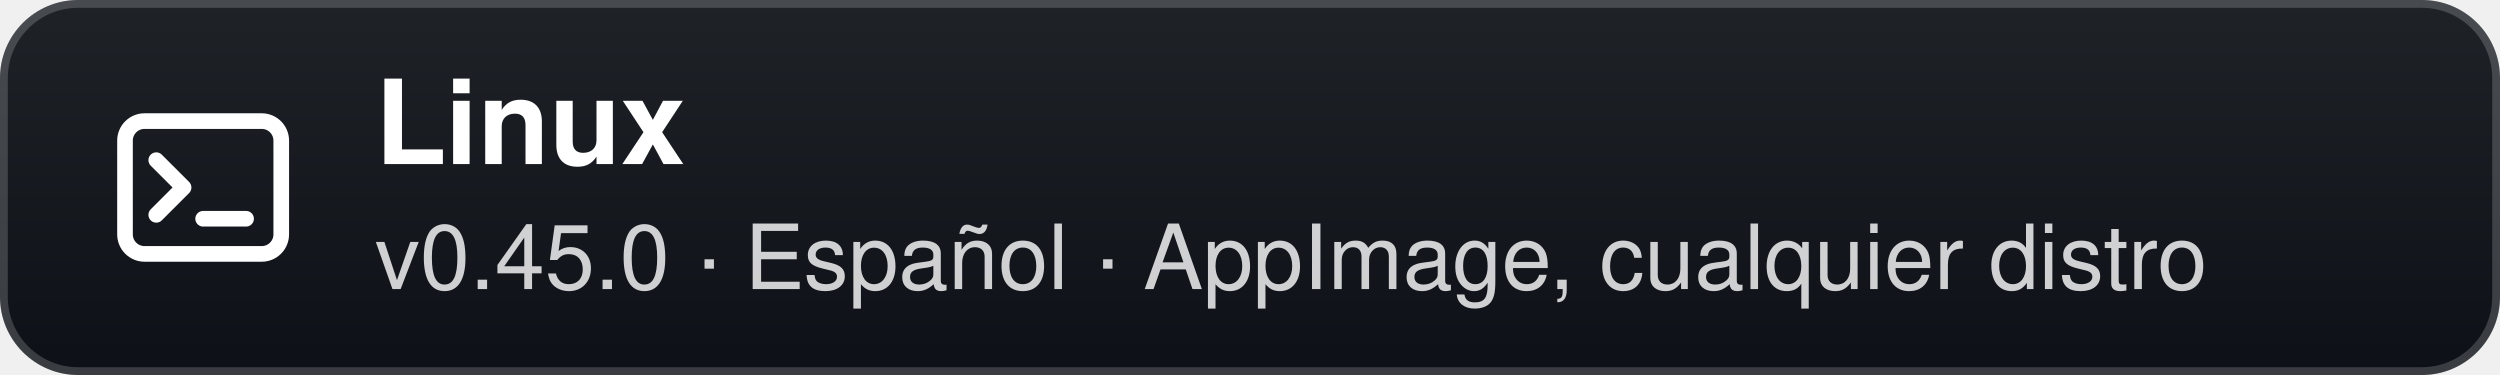
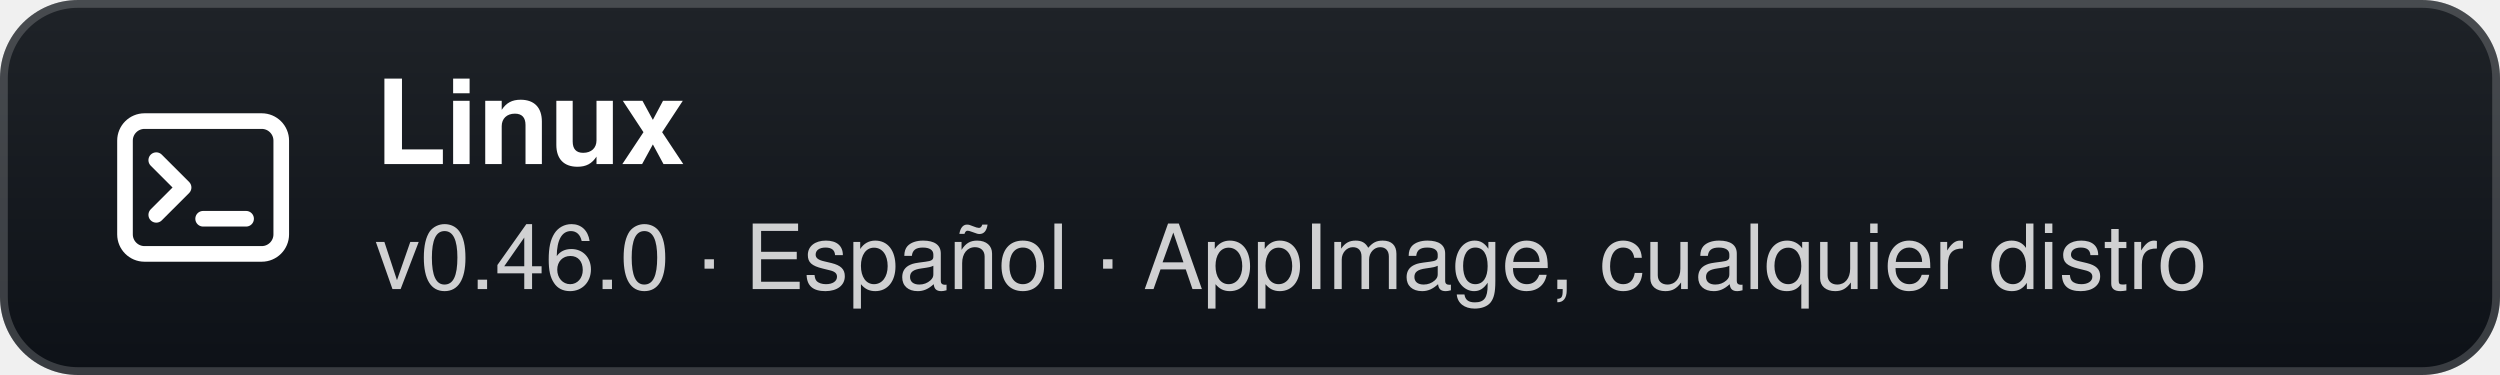
- <svg xmlns="http://www.w3.org/2000/svg" width="320" height="48" viewBox="0 0 320 48" role="img" aria-label="Linux: v0.45.0 · Español · AppImage, cualquier distro">
+ <svg xmlns="http://www.w3.org/2000/svg" width="320" height="48" viewBox="0 0 320 48" role="img" aria-label="Linux: v0.46.0 · Español · AppImage, cualquier distro">
  <defs>
    <linearGradient id="g" x1="0" y1="0" x2="0" y2="1">
      <stop offset="0" stop-color="#1f2328" />
      <stop offset="1" stop-color="#0d1117" />
    </linearGradient>
  </defs>
  <rect width="320" height="48" rx="10" fill="url(#g)" />
  <rect x="0.5" y="0.5" width="319" height="47" rx="9.5" fill="none" stroke="#ffffff" stroke-opacity="0.18" />
  <g transform="translate(26 24)">
    <rect x="-10" y="-8.5" width="20" height="17" rx="2.5" fill="none" stroke="#fff" stroke-width="2" />
    <path d="M-6 -3.5 L-2.5 0 L-6 3.5" fill="none" stroke="#fff" stroke-width="2" stroke-linecap="round" stroke-linejoin="round" />
    <path d="M0 4 H5.5" stroke="#fff" stroke-width="2" stroke-linecap="round" />
  </g>
  <text x="48" y="21" fill="#ffffff" font-family="'Segoe UI',-apple-system,BlinkMacSystemFont,Helvetica,Arial,sans-serif" font-size="15" font-weight="700">Linux</text>
-   <text x="48" y="37" fill="#ffffff" fill-opacity="0.8" font-family="'Segoe UI',-apple-system,BlinkMacSystemFont,Helvetica,Arial,sans-serif" font-size="11.5">v0.45.0 · Español · AppImage, cualquier distro</text>
+   <text x="48" y="37" fill="#ffffff" fill-opacity="0.8" font-family="'Segoe UI',-apple-system,BlinkMacSystemFont,Helvetica,Arial,sans-serif" font-size="11.5">v0.46.0 · Español · AppImage, cualquier distro</text>
</svg>
